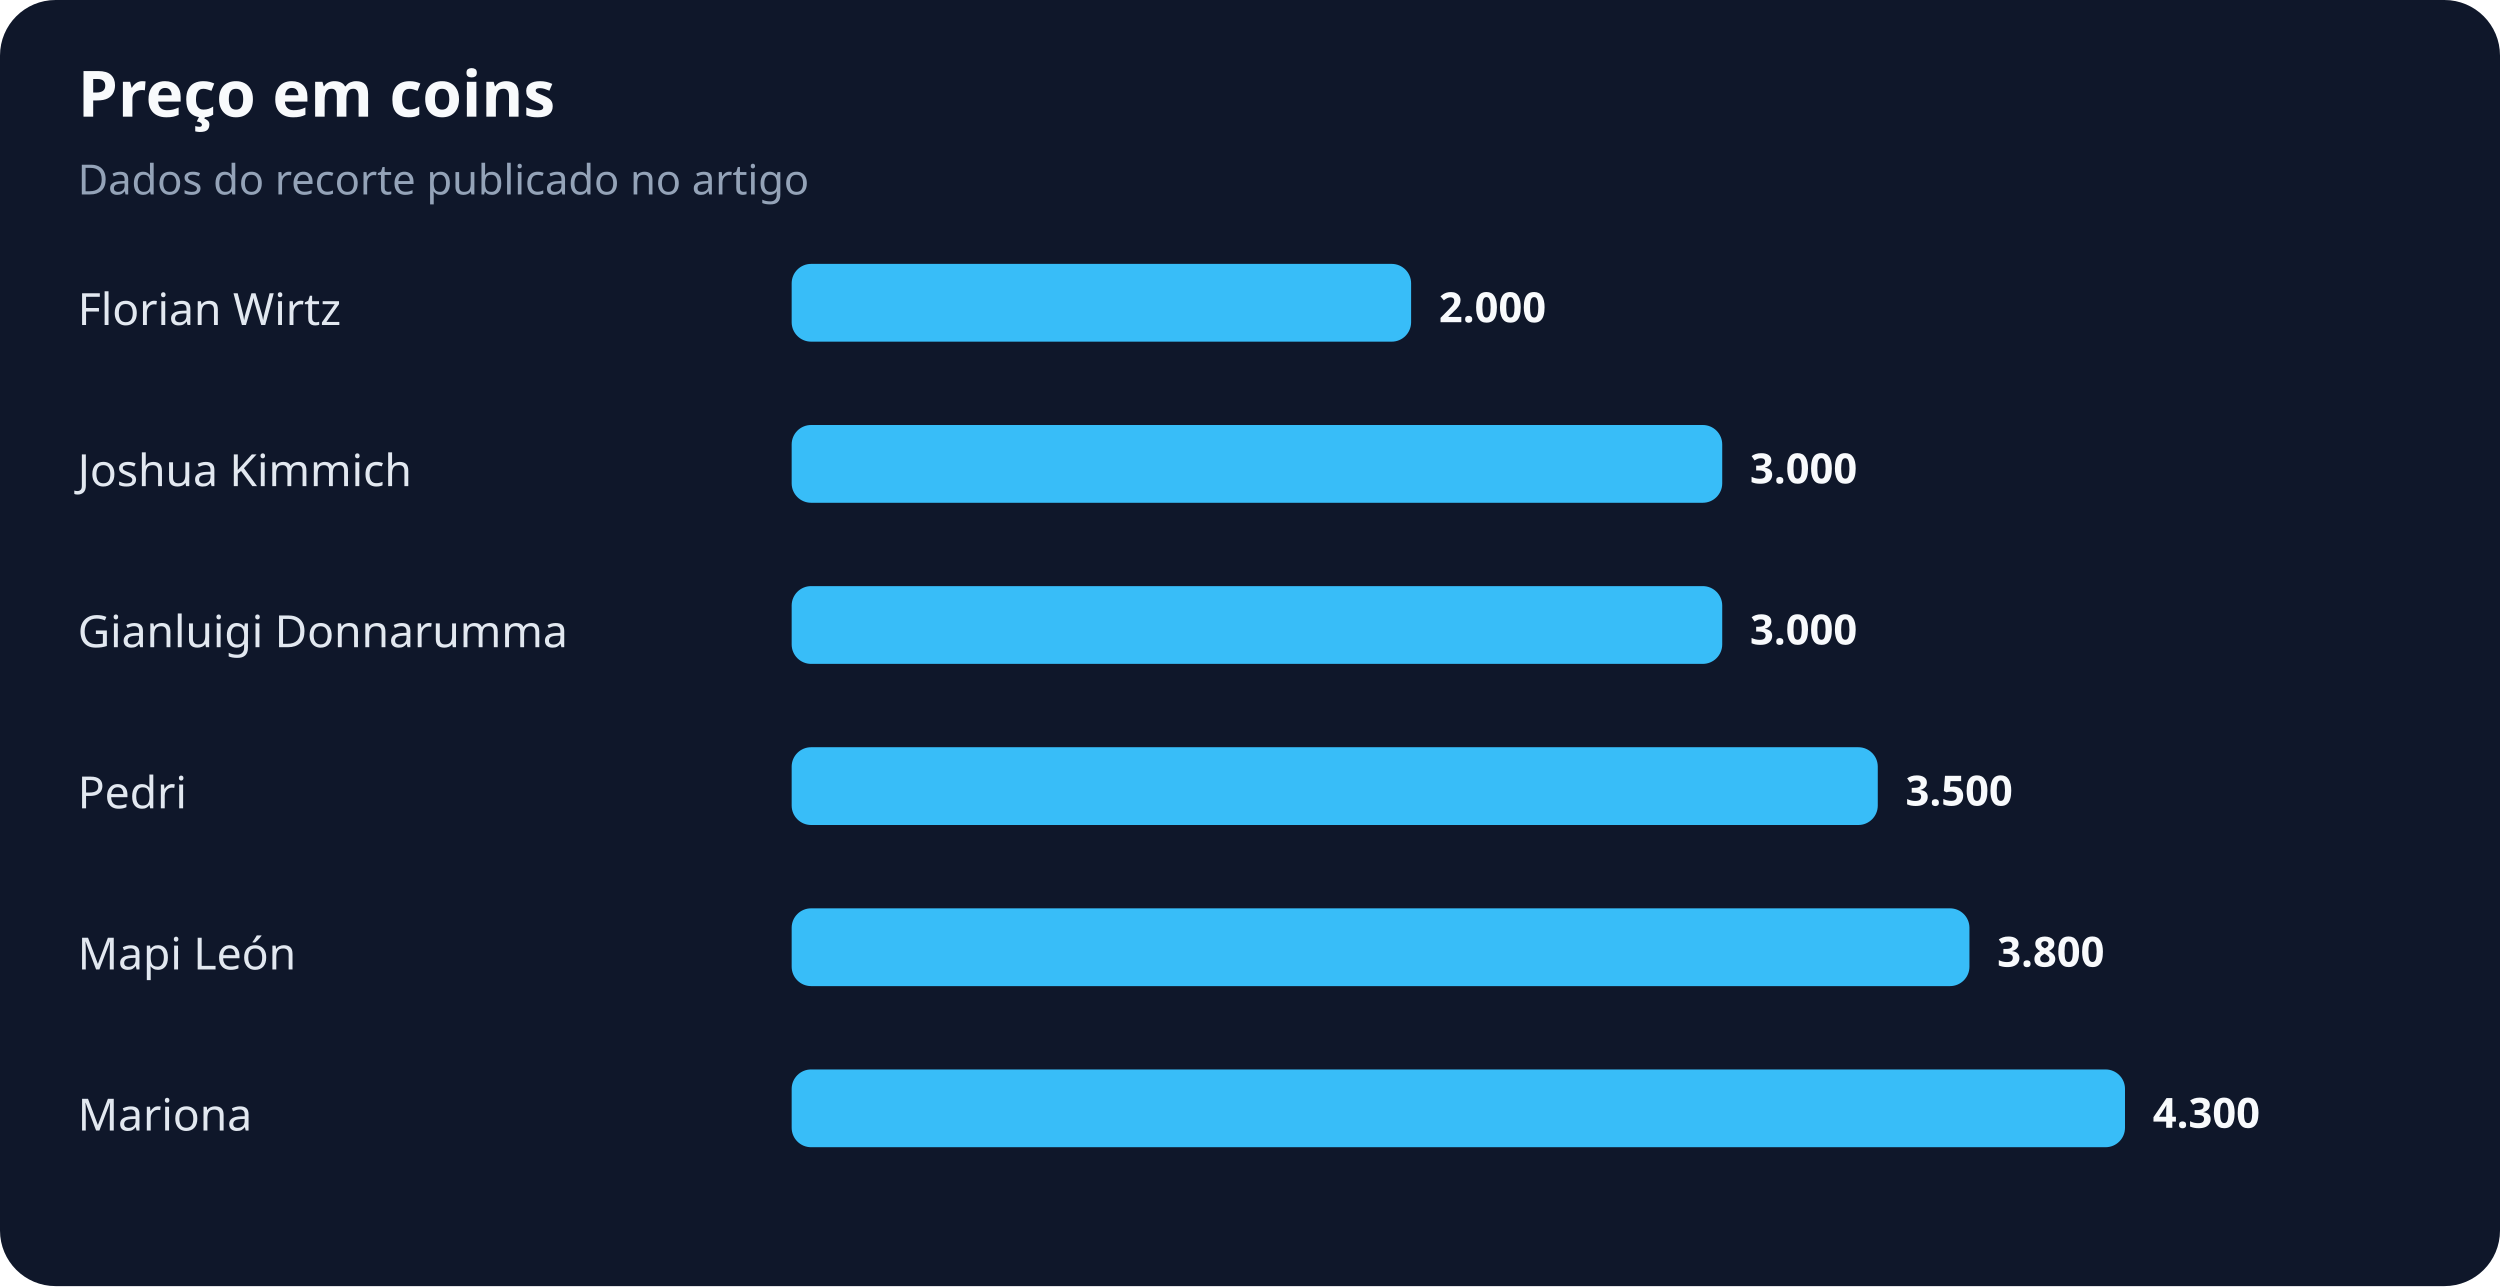
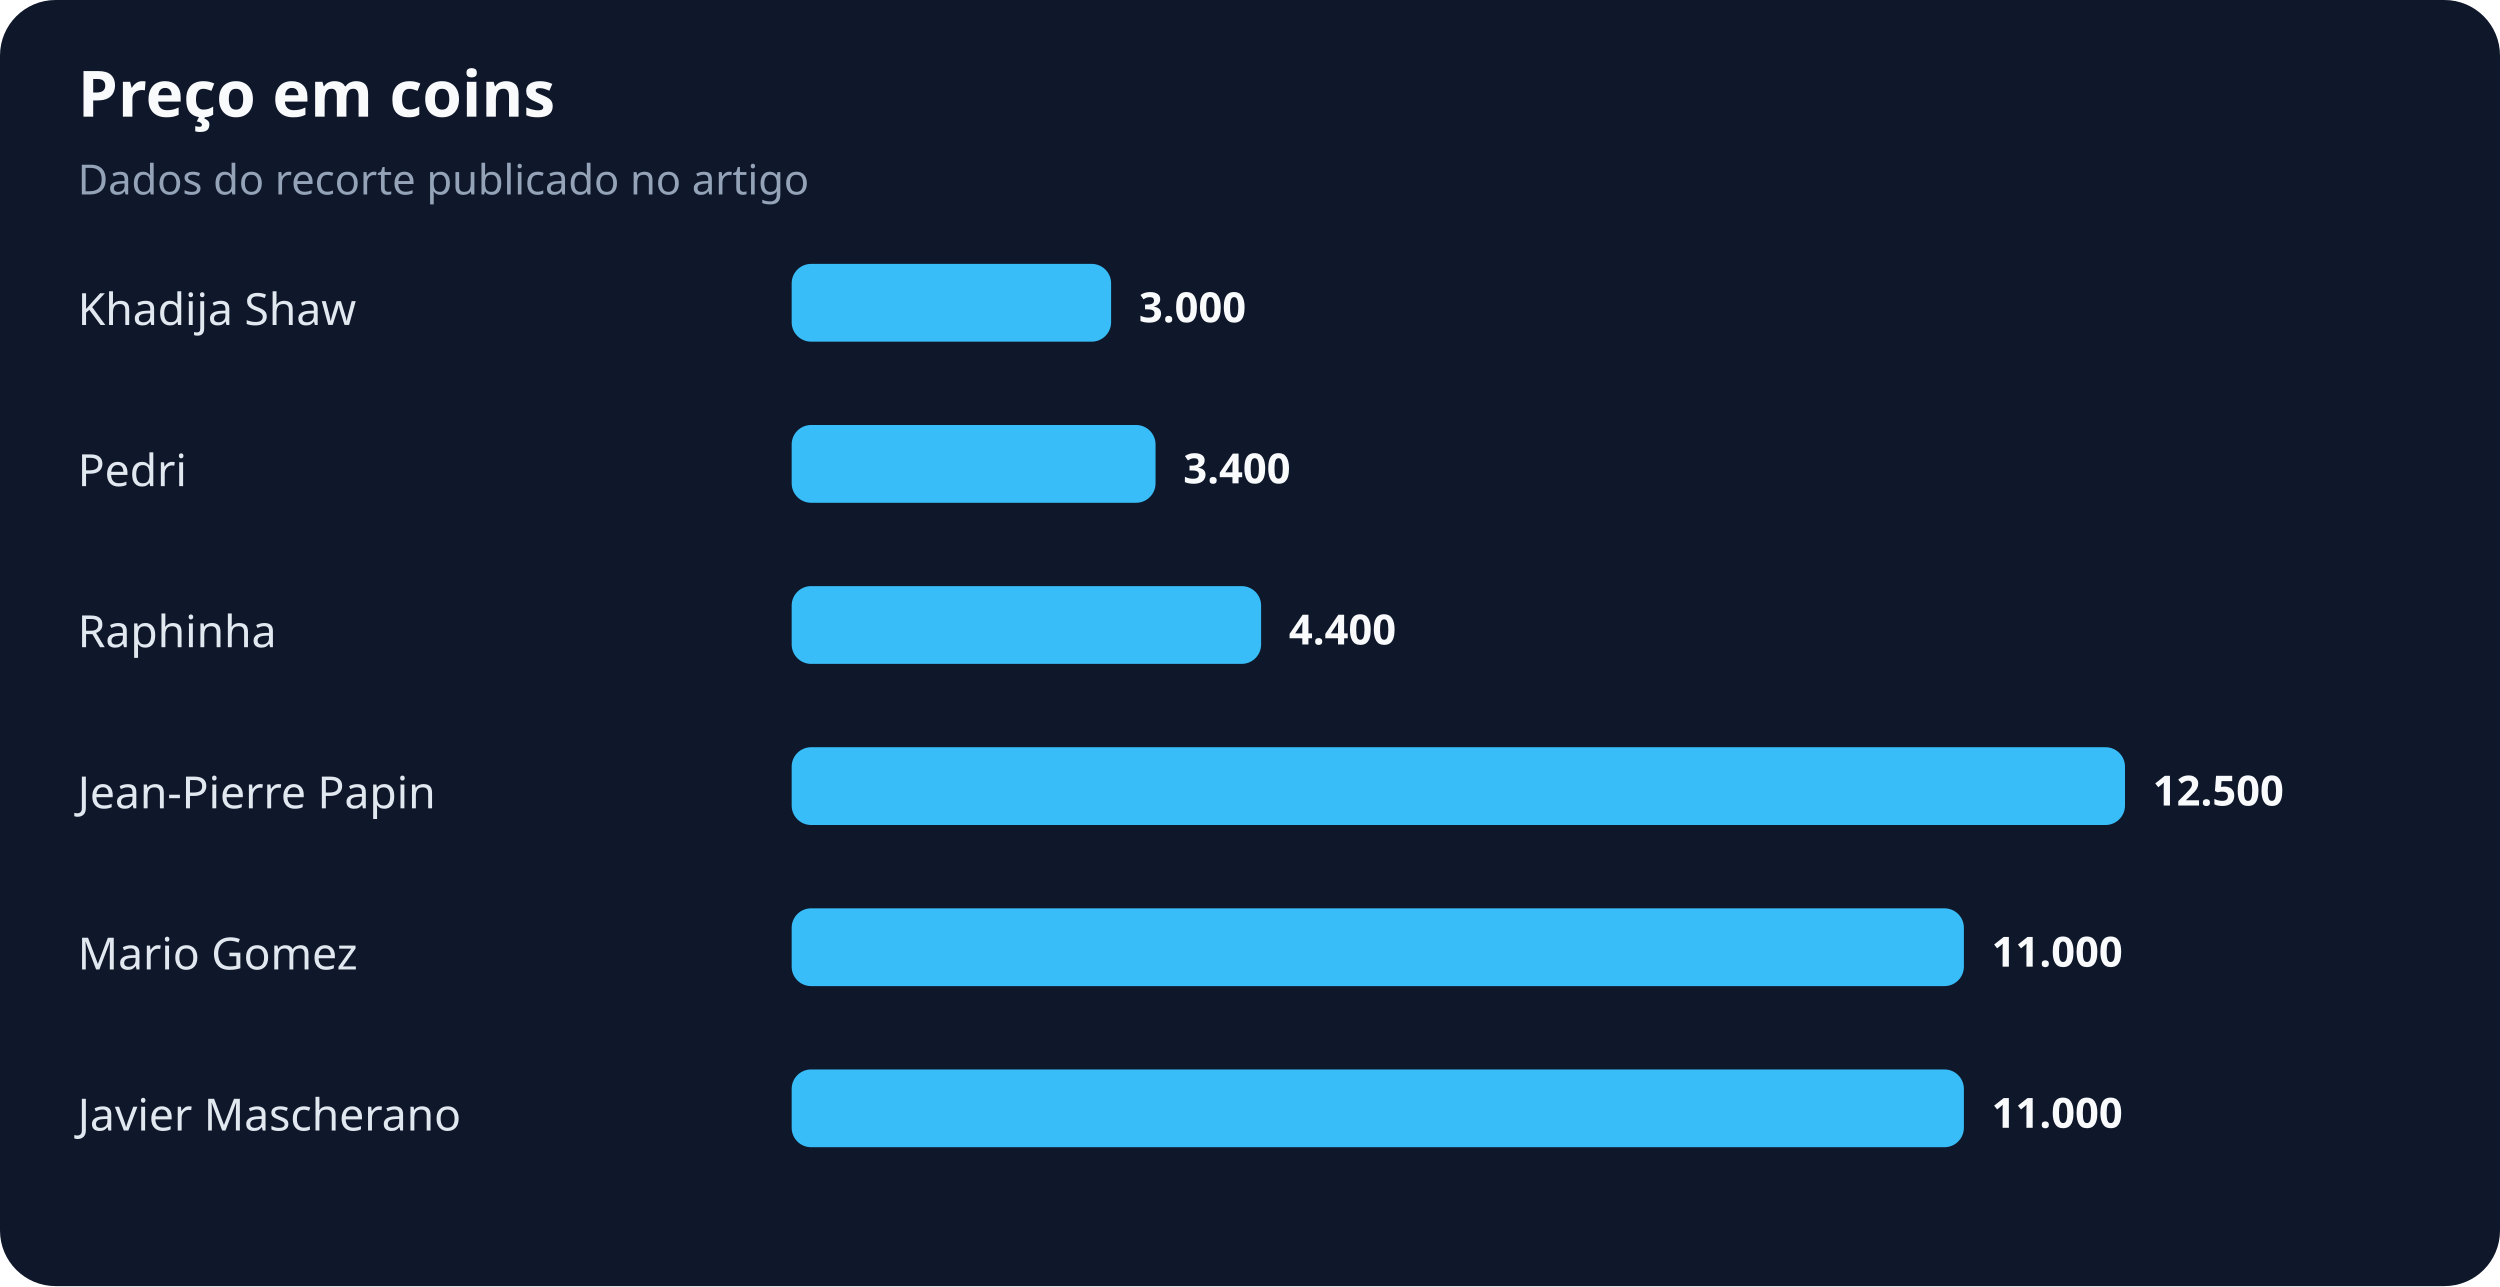
<svg xmlns="http://www.w3.org/2000/svg" width="900" height="463" viewBox="0 0 900 463" role="img" aria-labelledby="title desc">
  <rect width="100%" height="100%" rx="20" fill="#0f172a" />
  <text x="28" y="42" fill="#f8fafc" font-family="system-ui,sans-serif" font-size="23" font-weight="700">Preço em coins</text>
  <text x="28" y="70" fill="#94a3b8" font-family="system-ui,sans-serif" font-size="15">Dados do recorte publicado no artigo</text>
-   <text x="28" y="117" fill="#e2e8f0" font-family="system-ui,sans-serif" font-size="16">Florian Wirtz</text>
-   <rect x="285" y="95" width="223" height="28" rx="7" fill="#38bdf8" />
-   <text x="518" y="116" fill="#f8fafc" font-family="system-ui,sans-serif" font-size="15" font-weight="700">2.000</text>
-   <text x="28" y="175" fill="#e2e8f0" font-family="system-ui,sans-serif" font-size="16">Joshua Kimmich</text>
-   <rect x="285" y="153" width="335" height="28" rx="7" fill="#38bdf8" />
-   <text x="630" y="174" fill="#f8fafc" font-family="system-ui,sans-serif" font-size="15" font-weight="700">3.000</text>
-   <text x="28" y="233" fill="#e2e8f0" font-family="system-ui,sans-serif" font-size="16">Gianluigi Donnarumma</text>
-   <rect x="285" y="211" width="335" height="28" rx="7" fill="#38bdf8" />
-   <text x="630" y="232" fill="#f8fafc" font-family="system-ui,sans-serif" font-size="15" font-weight="700">3.000</text>
-   <text x="28" y="291" fill="#e2e8f0" font-family="system-ui,sans-serif" font-size="16">Pedri</text>
-   <rect x="285" y="269" width="391" height="28" rx="7" fill="#38bdf8" />
-   <text x="686" y="290" fill="#f8fafc" font-family="system-ui,sans-serif" font-size="15" font-weight="700">3.500</text>
-   <text x="28" y="349" fill="#e2e8f0" font-family="system-ui,sans-serif" font-size="16">Mapi León</text>
-   <rect x="285" y="327" width="424" height="28" rx="7" fill="#38bdf8" />
-   <text x="719" y="348" fill="#f8fafc" font-family="system-ui,sans-serif" font-size="15" font-weight="700">3.800</text>
-   <text x="28" y="407" fill="#e2e8f0" font-family="system-ui,sans-serif" font-size="16">Mariona</text>
-   <rect x="285" y="385" width="480" height="28" rx="7" fill="#38bdf8" />
-   <text x="775" y="406" fill="#f8fafc" font-family="system-ui,sans-serif" font-size="15" font-weight="700">4.300</text>
+   <text x="28" y="117" fill="#e2e8f0" font-family="system-ui,sans-serif" font-size="16">Khadija Shaw</text>
+   <rect x="285" y="95" width="115" height="28" rx="7" fill="#38bdf8" />
+   <text x="410" y="116" fill="#f8fafc" font-family="system-ui,sans-serif" font-size="15" font-weight="700">3.000</text>
+   <text x="28" y="175" fill="#e2e8f0" font-family="system-ui,sans-serif" font-size="16">Pedri</text>
+   <rect x="285" y="153" width="131" height="28" rx="7" fill="#38bdf8" />
+   <text x="426" y="174" fill="#f8fafc" font-family="system-ui,sans-serif" font-size="15" font-weight="700">3.400</text>
+   <text x="28" y="233" fill="#e2e8f0" font-family="system-ui,sans-serif" font-size="16">Raphinha</text>
+   <rect x="285" y="211" width="169" height="28" rx="7" fill="#38bdf8" />
+   <text x="464" y="232" fill="#f8fafc" font-family="system-ui,sans-serif" font-size="15" font-weight="700">4.400</text>
+   <text x="28" y="291" fill="#e2e8f0" font-family="system-ui,sans-serif" font-size="16">Jean-Pierre Papin</text>
+   <rect x="285" y="269" width="480" height="28" rx="7" fill="#38bdf8" />
+   <text x="775" y="290" fill="#f8fafc" font-family="system-ui,sans-serif" font-size="15" font-weight="700">12.500</text>
+   <text x="28" y="349" fill="#e2e8f0" font-family="system-ui,sans-serif" font-size="16">Mario Gomez</text>
+   <rect x="285" y="327" width="422" height="28" rx="7" fill="#38bdf8" />
+   <text x="717" y="348" fill="#f8fafc" font-family="system-ui,sans-serif" font-size="15" font-weight="700">11.000</text>
+   <text x="28" y="407" fill="#e2e8f0" font-family="system-ui,sans-serif" font-size="16">Javier Mascherano</text>
+   <rect x="285" y="385" width="422" height="28" rx="7" fill="#38bdf8" />
+   <text x="717" y="406" fill="#f8fafc" font-family="system-ui,sans-serif" font-size="15" font-weight="700">11.000</text>
</svg>
